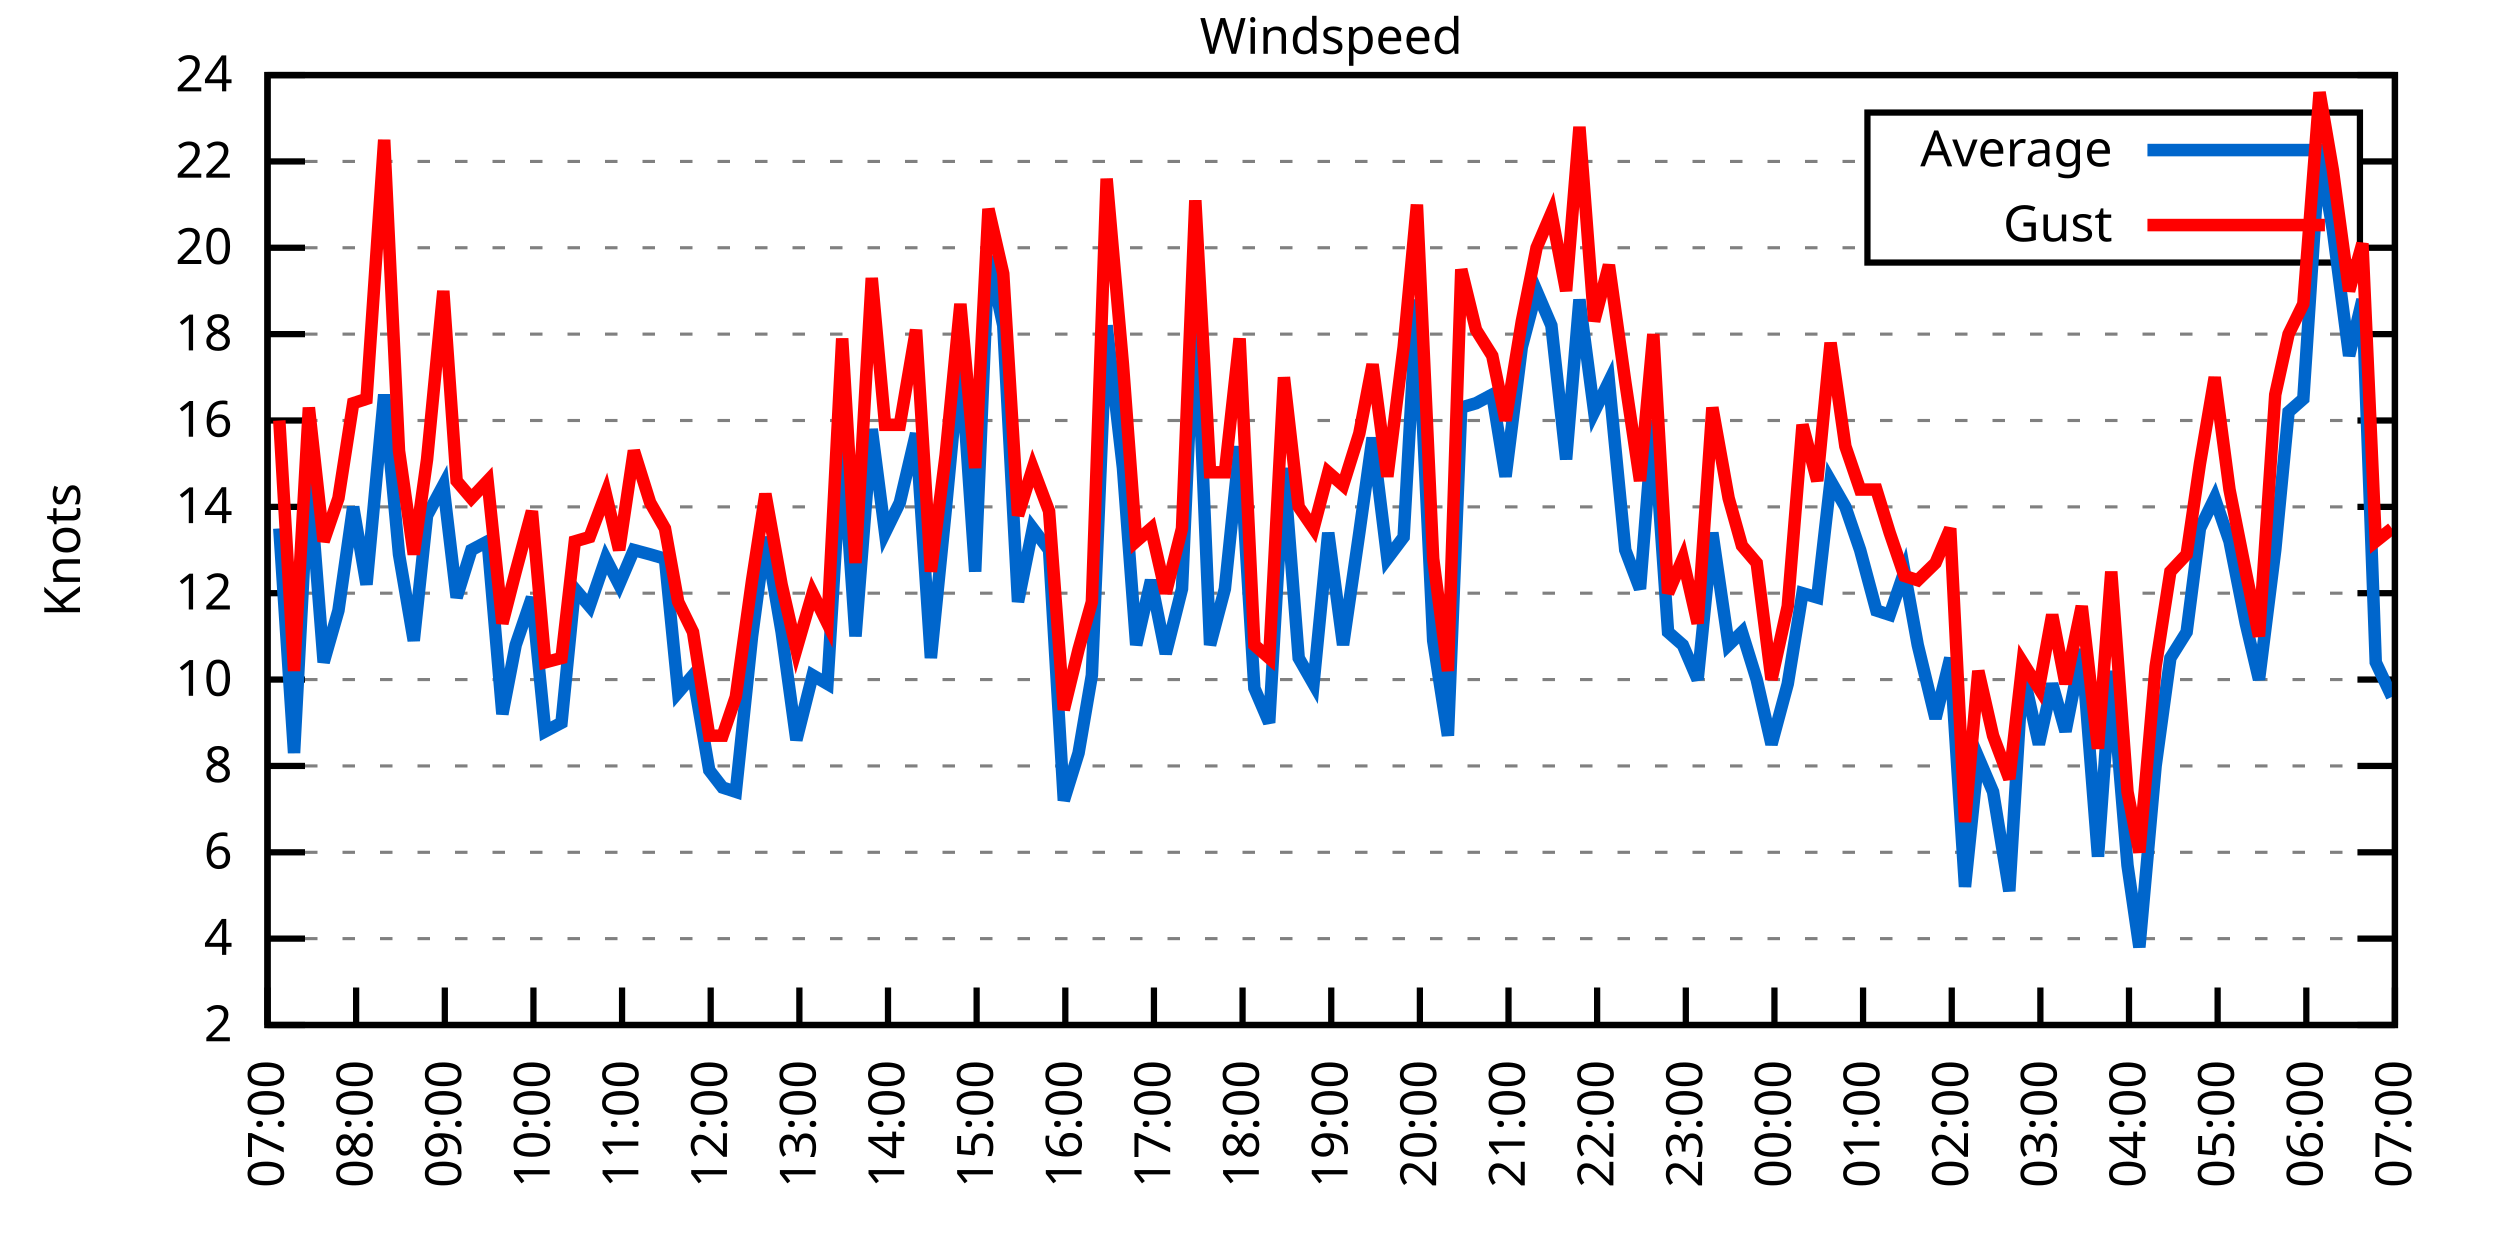
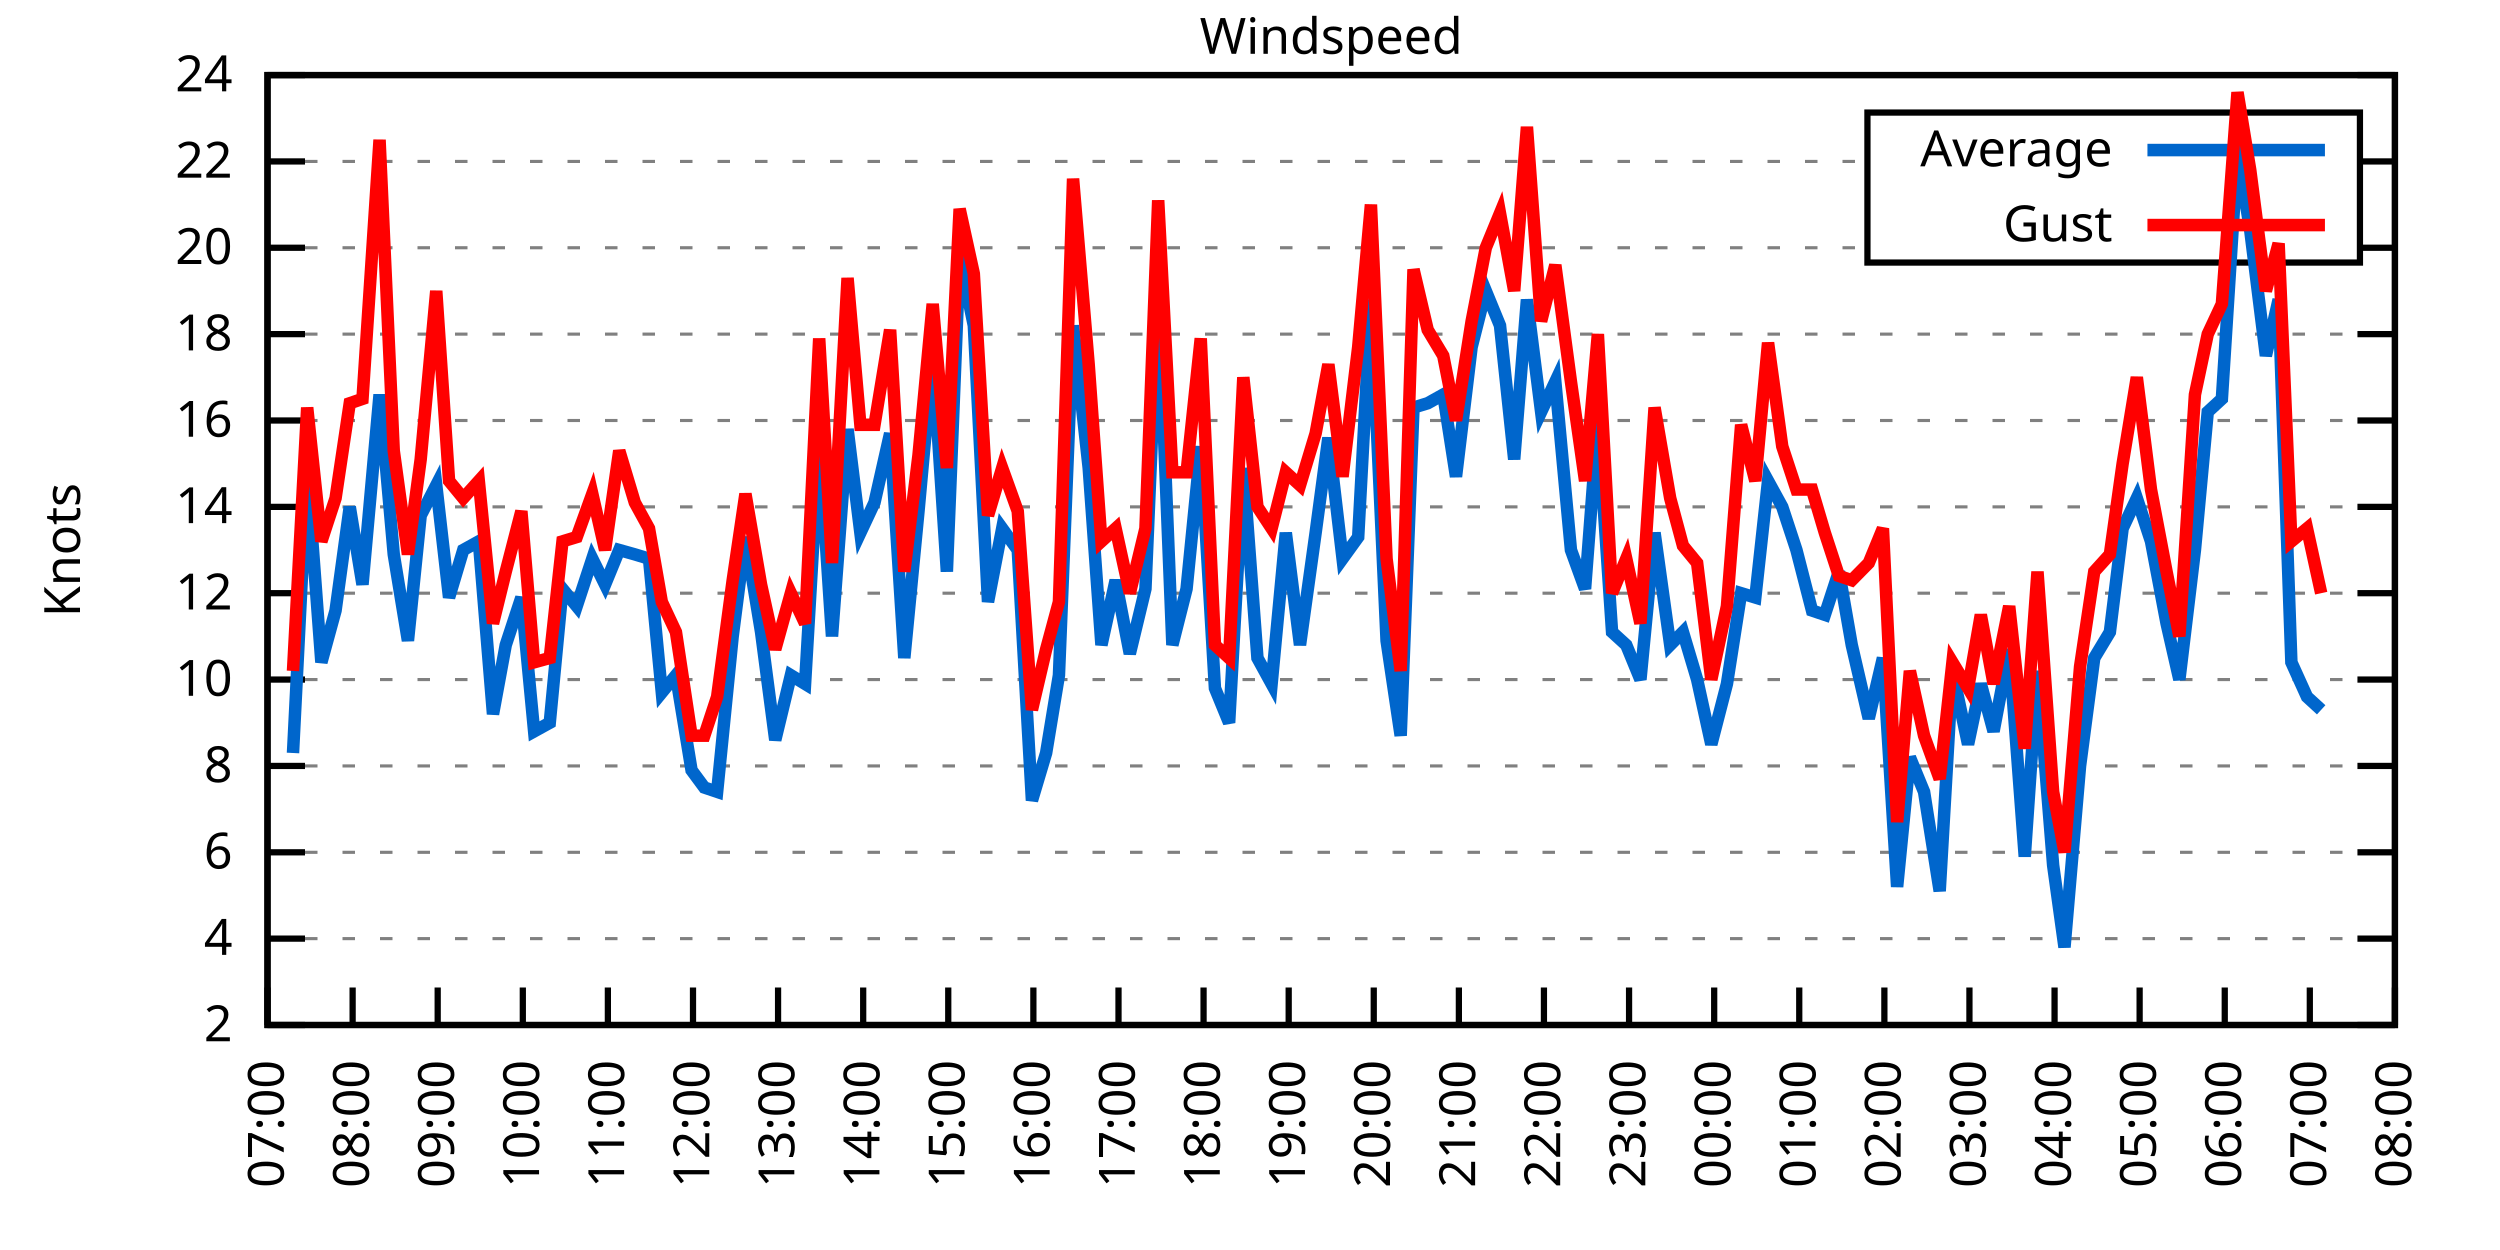
<svg xmlns="http://www.w3.org/2000/svg" xmlns:xlink="http://www.w3.org/1999/xlink" width="400" height="200" viewBox="0 0 400 200">
  <g id="gnuplot_canvas">
    <rect x="0" y="0" width="400" height="200" fill="none" />
    <defs>
      <circle id="gpDot" r="0.5" stroke-width="0.5" stroke="currentColor" />
      <path id="gpPt0" stroke-width="0.333" stroke="currentColor" d="M-1,0 h2 M0,-1 v2" />
      <path id="gpPt1" stroke-width="0.333" stroke="currentColor" d="M-1,-1 L1,1 M1,-1 L-1,1" />
      <path id="gpPt2" stroke-width="0.333" stroke="currentColor" d="M-1,0 L1,0 M0,-1 L0,1 M-1,-1 L1,1 M-1,1 L1,-1" />
      <rect id="gpPt3" stroke-width="0.333" stroke="currentColor" x="-1" y="-1" width="2" height="2" />
      <rect id="gpPt4" stroke-width="0.333" stroke="currentColor" fill="currentColor" x="-1" y="-1" width="2" height="2" />
      <circle id="gpPt5" stroke-width="0.333" stroke="currentColor" cx="0" cy="0" r="1" />
      <use xlink:href="#gpPt5" id="gpPt6" fill="currentColor" stroke="none" />
      <path id="gpPt7" stroke-width="0.333" stroke="currentColor" d="M0,-1.33 L-1.33,0.67 L1.33,0.67 z" />
      <use xlink:href="#gpPt7" id="gpPt8" fill="currentColor" stroke="none" />
      <use xlink:href="#gpPt7" id="gpPt9" stroke="currentColor" transform="rotate(180)" />
      <use xlink:href="#gpPt9" id="gpPt10" fill="currentColor" stroke="none" />
      <use xlink:href="#gpPt3" id="gpPt11" stroke="currentColor" transform="rotate(45)" />
      <use xlink:href="#gpPt11" id="gpPt12" fill="currentColor" stroke="none" />
      <path id="gpPt13" stroke-width="0.333" stroke="currentColor" d="M0,1.330 L1.265,0.411 L0.782,-1.067 L-0.782,-1.076 L-1.265,0.411 z" />
      <use xlink:href="#gpPt13" id="gpPt14" fill="currentColor" stroke="none" />
      <filter id="textbox" filterUnits="objectBoundingBox" x="0" y="0" height="1" width="1">
        <feFlood flood-color="white" flood-opacity="1" result="bgnd" />
        <feComposite in="SourceGraphic" in2="bgnd" operator="atop" />
      </filter>
      <filter id="greybox" filterUnits="objectBoundingBox" x="0" y="0" height="1" width="1">
        <feFlood flood-color="lightgrey" flood-opacity="1" result="grey" />
        <feComposite in="SourceGraphic" in2="grey" operator="atop" />
      </filter>
    </defs>
    <g fill="none" color="white" stroke="currentColor" stroke-width="1.00" stroke-linecap="butt" stroke-linejoin="miter">
</g>
    <g fill="none" color="black" stroke="currentColor" stroke-width="1.00" stroke-linecap="butt" stroke-linejoin="miter">
      <g stroke="none" shape-rendering="crispEdges">
        <polygon fill="rgb(255, 255, 255)" points="42.80,164.00 383.18,164.00 383.18,12.02 42.80,12.02 " />
      </g>
    </g>
    <g fill="none" color="black" stroke="currentColor" stroke-width="1.00" stroke-linecap="butt" stroke-linejoin="miter">
</g>
    <g fill="none" color="black" stroke="black" stroke-width="0.50" stroke-linecap="butt" stroke-linejoin="miter">
</g>
    <g fill="none" color="gray" stroke="currentColor" stroke-width="0.50" stroke-linecap="butt" stroke-linejoin="miter">
      <path stroke="gray" stroke-dasharray="2,4" class="gridline" d="M42.80,164.00 L383.19,164.00  " />
    </g>
    <g fill="none" color="gray" stroke="gray" stroke-width="1.00" stroke-linecap="butt" stroke-linejoin="miter">
</g>
    <g fill="none" color="black" stroke="currentColor" stroke-width="1.00" stroke-linecap="butt" stroke-linejoin="miter">
      <path stroke="black" d="M42.80,164.00 L48.80,164.00 M383.19,164.00 L377.19,164.00  " />
      <g transform="translate(37.20,166.60)" stroke="none" fill="black" font-family="Sans" font-size="8.00" text-anchor="end">
        <text>
          <tspan font-family="Sans"> 2</tspan>
        </text>
      </g>
    </g>
    <g fill="none" color="black" stroke="currentColor" stroke-width="1.00" stroke-linecap="butt" stroke-linejoin="miter">
</g>
    <g fill="none" color="black" stroke="black" stroke-width="0.50" stroke-linecap="butt" stroke-linejoin="miter">
</g>
    <g fill="none" color="gray" stroke="currentColor" stroke-width="0.50" stroke-linecap="butt" stroke-linejoin="miter">
      <path stroke="gray" stroke-dasharray="2,4" class="gridline" d="M42.80,150.18 L383.19,150.18  " />
    </g>
    <g fill="none" color="gray" stroke="gray" stroke-width="1.00" stroke-linecap="butt" stroke-linejoin="miter">
</g>
    <g fill="none" color="black" stroke="currentColor" stroke-width="1.00" stroke-linecap="butt" stroke-linejoin="miter">
      <path stroke="black" d="M42.80,150.18 L48.80,150.18 M383.19,150.18 L377.19,150.18  " />
      <g transform="translate(37.20,152.78)" stroke="none" fill="black" font-family="Sans" font-size="8.00" text-anchor="end">
        <text>
          <tspan font-family="Sans"> 4</tspan>
        </text>
      </g>
    </g>
    <g fill="none" color="black" stroke="currentColor" stroke-width="1.00" stroke-linecap="butt" stroke-linejoin="miter">
</g>
    <g fill="none" color="black" stroke="black" stroke-width="0.50" stroke-linecap="butt" stroke-linejoin="miter">
</g>
    <g fill="none" color="gray" stroke="currentColor" stroke-width="0.50" stroke-linecap="butt" stroke-linejoin="miter">
      <path stroke="gray" stroke-dasharray="2,4" class="gridline" d="M42.80,136.37 L383.19,136.37  " />
    </g>
    <g fill="none" color="gray" stroke="gray" stroke-width="1.00" stroke-linecap="butt" stroke-linejoin="miter">
</g>
    <g fill="none" color="black" stroke="currentColor" stroke-width="1.00" stroke-linecap="butt" stroke-linejoin="miter">
      <path stroke="black" d="M42.80,136.37 L48.80,136.37 M383.19,136.37 L377.19,136.37  " />
      <g transform="translate(37.20,138.97)" stroke="none" fill="black" font-family="Sans" font-size="8.00" text-anchor="end">
        <text>
          <tspan font-family="Sans"> 6</tspan>
        </text>
      </g>
    </g>
    <g fill="none" color="black" stroke="currentColor" stroke-width="1.00" stroke-linecap="butt" stroke-linejoin="miter">
</g>
    <g fill="none" color="black" stroke="black" stroke-width="0.50" stroke-linecap="butt" stroke-linejoin="miter">
</g>
    <g fill="none" color="gray" stroke="currentColor" stroke-width="0.50" stroke-linecap="butt" stroke-linejoin="miter">
      <path stroke="gray" stroke-dasharray="2,4" class="gridline" d="M42.80,122.55 L383.19,122.55  " />
    </g>
    <g fill="none" color="gray" stroke="gray" stroke-width="1.00" stroke-linecap="butt" stroke-linejoin="miter">
</g>
    <g fill="none" color="black" stroke="currentColor" stroke-width="1.00" stroke-linecap="butt" stroke-linejoin="miter">
      <path stroke="black" d="M42.80,122.55 L48.80,122.55 M383.19,122.55 L377.19,122.55  " />
      <g transform="translate(37.20,125.15)" stroke="none" fill="black" font-family="Sans" font-size="8.00" text-anchor="end">
        <text>
          <tspan font-family="Sans"> 8</tspan>
        </text>
      </g>
    </g>
    <g fill="none" color="black" stroke="currentColor" stroke-width="1.00" stroke-linecap="butt" stroke-linejoin="miter">
</g>
    <g fill="none" color="black" stroke="black" stroke-width="0.50" stroke-linecap="butt" stroke-linejoin="miter">
</g>
    <g fill="none" color="gray" stroke="currentColor" stroke-width="0.50" stroke-linecap="butt" stroke-linejoin="miter">
      <path stroke="gray" stroke-dasharray="2,4" class="gridline" d="M42.80,108.73 L383.19,108.73  " />
    </g>
    <g fill="none" color="gray" stroke="gray" stroke-width="1.00" stroke-linecap="butt" stroke-linejoin="miter">
</g>
    <g fill="none" color="black" stroke="currentColor" stroke-width="1.00" stroke-linecap="butt" stroke-linejoin="miter">
      <path stroke="black" d="M42.80,108.73 L48.80,108.73 M383.19,108.73 L377.19,108.73  " />
      <g transform="translate(37.20,111.33)" stroke="none" fill="black" font-family="Sans" font-size="8.00" text-anchor="end">
        <text>
          <tspan font-family="Sans"> 10</tspan>
        </text>
      </g>
    </g>
    <g fill="none" color="black" stroke="currentColor" stroke-width="1.00" stroke-linecap="butt" stroke-linejoin="miter">
</g>
    <g fill="none" color="black" stroke="black" stroke-width="0.50" stroke-linecap="butt" stroke-linejoin="miter">
</g>
    <g fill="none" color="gray" stroke="currentColor" stroke-width="0.50" stroke-linecap="butt" stroke-linejoin="miter">
      <path stroke="gray" stroke-dasharray="2,4" class="gridline" d="M42.80,94.91 L383.19,94.91  " />
    </g>
    <g fill="none" color="gray" stroke="gray" stroke-width="1.00" stroke-linecap="butt" stroke-linejoin="miter">
</g>
    <g fill="none" color="black" stroke="currentColor" stroke-width="1.00" stroke-linecap="butt" stroke-linejoin="miter">
      <path stroke="black" d="M42.80,94.91 L48.80,94.91 M383.19,94.91 L377.19,94.91  " />
      <g transform="translate(37.20,97.51)" stroke="none" fill="black" font-family="Sans" font-size="8.00" text-anchor="end">
        <text>
          <tspan font-family="Sans"> 12</tspan>
        </text>
      </g>
    </g>
    <g fill="none" color="black" stroke="currentColor" stroke-width="1.00" stroke-linecap="butt" stroke-linejoin="miter">
</g>
    <g fill="none" color="black" stroke="black" stroke-width="0.50" stroke-linecap="butt" stroke-linejoin="miter">
</g>
    <g fill="none" color="gray" stroke="currentColor" stroke-width="0.50" stroke-linecap="butt" stroke-linejoin="miter">
      <path stroke="gray" stroke-dasharray="2,4" class="gridline" d="M42.80,81.10 L383.19,81.10  " />
    </g>
    <g fill="none" color="gray" stroke="gray" stroke-width="1.00" stroke-linecap="butt" stroke-linejoin="miter">
</g>
    <g fill="none" color="black" stroke="currentColor" stroke-width="1.00" stroke-linecap="butt" stroke-linejoin="miter">
      <path stroke="black" d="M42.80,81.10 L48.80,81.10 M383.19,81.10 L377.19,81.10  " />
      <g transform="translate(37.20,83.70)" stroke="none" fill="black" font-family="Sans" font-size="8.00" text-anchor="end">
        <text>
          <tspan font-family="Sans"> 14</tspan>
        </text>
      </g>
    </g>
    <g fill="none" color="black" stroke="currentColor" stroke-width="1.00" stroke-linecap="butt" stroke-linejoin="miter">
</g>
    <g fill="none" color="black" stroke="black" stroke-width="0.50" stroke-linecap="butt" stroke-linejoin="miter">
</g>
    <g fill="none" color="gray" stroke="currentColor" stroke-width="0.50" stroke-linecap="butt" stroke-linejoin="miter">
      <path stroke="gray" stroke-dasharray="2,4" class="gridline" d="M42.80,67.28 L383.19,67.28  " />
    </g>
    <g fill="none" color="gray" stroke="gray" stroke-width="1.00" stroke-linecap="butt" stroke-linejoin="miter">
</g>
    <g fill="none" color="black" stroke="currentColor" stroke-width="1.00" stroke-linecap="butt" stroke-linejoin="miter">
      <path stroke="black" d="M42.80,67.28 L48.80,67.28 M383.19,67.28 L377.19,67.28  " />
      <g transform="translate(37.20,69.88)" stroke="none" fill="black" font-family="Sans" font-size="8.00" text-anchor="end">
        <text>
          <tspan font-family="Sans"> 16</tspan>
        </text>
      </g>
    </g>
    <g fill="none" color="black" stroke="currentColor" stroke-width="1.00" stroke-linecap="butt" stroke-linejoin="miter">
</g>
    <g fill="none" color="black" stroke="black" stroke-width="0.50" stroke-linecap="butt" stroke-linejoin="miter">
</g>
    <g fill="none" color="gray" stroke="currentColor" stroke-width="0.50" stroke-linecap="butt" stroke-linejoin="miter">
      <path stroke="gray" stroke-dasharray="2,4" class="gridline" d="M42.80,53.46 L383.19,53.46  " />
    </g>
    <g fill="none" color="gray" stroke="gray" stroke-width="1.00" stroke-linecap="butt" stroke-linejoin="miter">
</g>
    <g fill="none" color="black" stroke="currentColor" stroke-width="1.00" stroke-linecap="butt" stroke-linejoin="miter">
      <path stroke="black" d="M42.80,53.46 L48.80,53.46 M383.19,53.46 L377.19,53.46  " />
      <g transform="translate(37.20,56.06)" stroke="none" fill="black" font-family="Sans" font-size="8.00" text-anchor="end">
        <text>
          <tspan font-family="Sans"> 18</tspan>
        </text>
      </g>
    </g>
    <g fill="none" color="black" stroke="currentColor" stroke-width="1.00" stroke-linecap="butt" stroke-linejoin="miter">
</g>
    <g fill="none" color="black" stroke="black" stroke-width="0.50" stroke-linecap="butt" stroke-linejoin="miter">
</g>
    <g fill="none" color="gray" stroke="currentColor" stroke-width="0.50" stroke-linecap="butt" stroke-linejoin="miter">
      <path stroke="gray" stroke-dasharray="2,4" class="gridline" d="M42.80,39.64 L298.79,39.64 M377.59,39.64 L383.19,39.64  " />
    </g>
    <g fill="none" color="gray" stroke="gray" stroke-width="1.00" stroke-linecap="butt" stroke-linejoin="miter">
</g>
    <g fill="none" color="black" stroke="currentColor" stroke-width="1.00" stroke-linecap="butt" stroke-linejoin="miter">
      <path stroke="black" d="M42.80,39.64 L48.80,39.64 M383.19,39.64 L377.19,39.64  " />
      <g transform="translate(37.20,42.24)" stroke="none" fill="black" font-family="Sans" font-size="8.00" text-anchor="end">
        <text>
          <tspan font-family="Sans"> 20</tspan>
        </text>
      </g>
    </g>
    <g fill="none" color="black" stroke="currentColor" stroke-width="1.00" stroke-linecap="butt" stroke-linejoin="miter">
</g>
    <g fill="none" color="black" stroke="black" stroke-width="0.50" stroke-linecap="butt" stroke-linejoin="miter">
</g>
    <g fill="none" color="gray" stroke="currentColor" stroke-width="0.50" stroke-linecap="butt" stroke-linejoin="miter">
      <path stroke="gray" stroke-dasharray="2,4" class="gridline" d="M42.80,25.83 L298.79,25.83 M377.59,25.83 L383.19,25.83  " />
    </g>
    <g fill="none" color="gray" stroke="gray" stroke-width="1.00" stroke-linecap="butt" stroke-linejoin="miter">
</g>
    <g fill="none" color="black" stroke="currentColor" stroke-width="1.00" stroke-linecap="butt" stroke-linejoin="miter">
      <path stroke="black" d="M42.80,25.83 L48.80,25.83 M383.19,25.83 L377.19,25.83  " />
      <g transform="translate(37.20,28.43)" stroke="none" fill="black" font-family="Sans" font-size="8.00" text-anchor="end">
        <text>
          <tspan font-family="Sans"> 22</tspan>
        </text>
      </g>
    </g>
    <g fill="none" color="black" stroke="currentColor" stroke-width="1.00" stroke-linecap="butt" stroke-linejoin="miter">
</g>
    <g fill="none" color="black" stroke="black" stroke-width="0.50" stroke-linecap="butt" stroke-linejoin="miter">
</g>
    <g fill="none" color="gray" stroke="currentColor" stroke-width="0.50" stroke-linecap="butt" stroke-linejoin="miter">
      <path stroke="gray" stroke-dasharray="2,4" class="gridline" d="M42.80,12.01 L383.19,12.01  " />
    </g>
    <g fill="none" color="gray" stroke="gray" stroke-width="1.00" stroke-linecap="butt" stroke-linejoin="miter">
</g>
    <g fill="none" color="black" stroke="currentColor" stroke-width="1.00" stroke-linecap="butt" stroke-linejoin="miter">
      <path stroke="black" d="M42.80,12.01 L48.80,12.01 M383.19,12.01 L377.19,12.01  " />
      <g transform="translate(37.20,14.61)" stroke="none" fill="black" font-family="Sans" font-size="8.00" text-anchor="end">
        <text>
          <tspan font-family="Sans"> 24</tspan>
        </text>
      </g>
    </g>
    <g fill="none" color="black" stroke="currentColor" stroke-width="1.00" stroke-linecap="butt" stroke-linejoin="miter">
      <path stroke="black" d="M42.80,164.00 L42.80,158.00  " />
      <g transform="translate(45.40,169.60) rotate(270.00)" stroke="none" fill="black" font-family="Sans" font-size="8.00" text-anchor="end">
        <text>
          <tspan font-family="Sans">07:00</tspan>
        </text>
      </g>
    </g>
    <g fill="none" color="black" stroke="currentColor" stroke-width="1.00" stroke-linecap="butt" stroke-linejoin="miter">
-       <path stroke="black" d="M56.98,164.00 L56.98,158.00  " />
-       <g transform="translate(59.58,169.60) rotate(270.00)" stroke="none" fill="black" font-family="Sans" font-size="8.00" text-anchor="end">
+       <path stroke="black" d="M56.42,164.00 L56.42,158.00  " />
+       <g transform="translate(59.02,169.60) rotate(270.00)" stroke="none" fill="black" font-family="Sans" font-size="8.00" text-anchor="end">
        <text>
          <tspan font-family="Sans">08:00</tspan>
        </text>
      </g>
    </g>
    <g fill="none" color="black" stroke="currentColor" stroke-width="1.00" stroke-linecap="butt" stroke-linejoin="miter">
-       <path stroke="black" d="M71.17,164.00 L71.17,158.00  " />
-       <g transform="translate(73.77,169.60) rotate(270.00)" stroke="none" fill="black" font-family="Sans" font-size="8.00" text-anchor="end">
+       <path stroke="black" d="M70.03,164.00 L70.03,158.00  " />
+       <g transform="translate(72.63,169.60) rotate(270.00)" stroke="none" fill="black" font-family="Sans" font-size="8.00" text-anchor="end">
        <text>
          <tspan font-family="Sans">09:00</tspan>
        </text>
      </g>
    </g>
    <g fill="none" color="black" stroke="currentColor" stroke-width="1.00" stroke-linecap="butt" stroke-linejoin="miter">
-       <path stroke="black" d="M85.35,164.00 L85.35,158.00  " />
-       <g transform="translate(87.95,169.60) rotate(270.00)" stroke="none" fill="black" font-family="Sans" font-size="8.00" text-anchor="end">
+       <path stroke="black" d="M83.65,164.00 L83.65,158.00  " />
+       <g transform="translate(86.25,169.60) rotate(270.00)" stroke="none" fill="black" font-family="Sans" font-size="8.00" text-anchor="end">
        <text>
          <tspan font-family="Sans">10:00</tspan>
        </text>
      </g>
    </g>
    <g fill="none" color="black" stroke="currentColor" stroke-width="1.00" stroke-linecap="butt" stroke-linejoin="miter">
-       <path stroke="black" d="M99.53,164.00 L99.53,158.00  " />
-       <g transform="translate(102.13,169.60) rotate(270.00)" stroke="none" fill="black" font-family="Sans" font-size="8.00" text-anchor="end">
+       <path stroke="black" d="M97.26,164.00 L97.26,158.00  " />
+       <g transform="translate(99.86,169.60) rotate(270.00)" stroke="none" fill="black" font-family="Sans" font-size="8.00" text-anchor="end">
        <text>
          <tspan font-family="Sans">11:00</tspan>
        </text>
      </g>
    </g>
    <g fill="none" color="black" stroke="currentColor" stroke-width="1.00" stroke-linecap="butt" stroke-linejoin="miter">
-       <path stroke="black" d="M113.71,164.00 L113.71,158.00  " />
-       <g transform="translate(116.31,169.60) rotate(270.00)" stroke="none" fill="black" font-family="Sans" font-size="8.00" text-anchor="end">
+       <path stroke="black" d="M110.88,164.00 L110.88,158.00  " />
+       <g transform="translate(113.48,169.60) rotate(270.00)" stroke="none" fill="black" font-family="Sans" font-size="8.00" text-anchor="end">
        <text>
          <tspan font-family="Sans">12:00</tspan>
        </text>
      </g>
    </g>
    <g fill="none" color="black" stroke="currentColor" stroke-width="1.00" stroke-linecap="butt" stroke-linejoin="miter">
-       <path stroke="black" d="M127.90,164.00 L127.90,158.00  " />
-       <g transform="translate(130.50,169.60) rotate(270.00)" stroke="none" fill="black" font-family="Sans" font-size="8.00" text-anchor="end">
+       <path stroke="black" d="M124.49,164.00 L124.49,158.00  " />
+       <g transform="translate(127.09,169.60) rotate(270.00)" stroke="none" fill="black" font-family="Sans" font-size="8.00" text-anchor="end">
        <text>
          <tspan font-family="Sans">13:00</tspan>
        </text>
      </g>
    </g>
    <g fill="none" color="black" stroke="currentColor" stroke-width="1.00" stroke-linecap="butt" stroke-linejoin="miter">
-       <path stroke="black" d="M142.08,164.00 L142.08,158.00  " />
-       <g transform="translate(144.68,169.60) rotate(270.00)" stroke="none" fill="black" font-family="Sans" font-size="8.00" text-anchor="end">
+       <path stroke="black" d="M138.11,164.00 L138.11,158.00  " />
+       <g transform="translate(140.71,169.60) rotate(270.00)" stroke="none" fill="black" font-family="Sans" font-size="8.00" text-anchor="end">
        <text>
          <tspan font-family="Sans">14:00</tspan>
        </text>
      </g>
    </g>
    <g fill="none" color="black" stroke="currentColor" stroke-width="1.00" stroke-linecap="butt" stroke-linejoin="miter">
-       <path stroke="black" d="M156.26,164.00 L156.26,158.00  " />
-       <g transform="translate(158.86,169.60) rotate(270.00)" stroke="none" fill="black" font-family="Sans" font-size="8.00" text-anchor="end">
+       <path stroke="black" d="M151.72,164.00 L151.72,158.00  " />
+       <g transform="translate(154.32,169.60) rotate(270.00)" stroke="none" fill="black" font-family="Sans" font-size="8.00" text-anchor="end">
        <text>
          <tspan font-family="Sans">15:00</tspan>
        </text>
      </g>
    </g>
    <g fill="none" color="black" stroke="currentColor" stroke-width="1.00" stroke-linecap="butt" stroke-linejoin="miter">
-       <path stroke="black" d="M170.45,164.00 L170.45,158.00  " />
-       <g transform="translate(173.05,169.60) rotate(270.00)" stroke="none" fill="black" font-family="Sans" font-size="8.00" text-anchor="end">
+       <path stroke="black" d="M165.34,164.00 L165.34,158.00  " />
+       <g transform="translate(167.94,169.60) rotate(270.00)" stroke="none" fill="black" font-family="Sans" font-size="8.00" text-anchor="end">
        <text>
          <tspan font-family="Sans">16:00</tspan>
        </text>
      </g>
    </g>
    <g fill="none" color="black" stroke="currentColor" stroke-width="1.00" stroke-linecap="butt" stroke-linejoin="miter">
-       <path stroke="black" d="M184.63,164.00 L184.63,158.00  " />
-       <g transform="translate(187.23,169.60) rotate(270.00)" stroke="none" fill="black" font-family="Sans" font-size="8.00" text-anchor="end">
+       <path stroke="black" d="M178.96,164.00 L178.96,158.00  " />
+       <g transform="translate(181.56,169.60) rotate(270.00)" stroke="none" fill="black" font-family="Sans" font-size="8.00" text-anchor="end">
        <text>
          <tspan font-family="Sans">17:00</tspan>
        </text>
      </g>
    </g>
    <g fill="none" color="black" stroke="currentColor" stroke-width="1.00" stroke-linecap="butt" stroke-linejoin="miter">
-       <path stroke="black" d="M198.81,164.00 L198.81,158.00  " />
-       <g transform="translate(201.41,169.60) rotate(270.00)" stroke="none" fill="black" font-family="Sans" font-size="8.00" text-anchor="end">
+       <path stroke="black" d="M192.57,164.00 L192.57,158.00  " />
+       <g transform="translate(195.17,169.60) rotate(270.00)" stroke="none" fill="black" font-family="Sans" font-size="8.00" text-anchor="end">
        <text>
          <tspan font-family="Sans">18:00</tspan>
        </text>
      </g>
    </g>
    <g fill="none" color="black" stroke="currentColor" stroke-width="1.00" stroke-linecap="butt" stroke-linejoin="miter">
-       <path stroke="black" d="M213.00,164.00 L213.00,158.00  " />
-       <g transform="translate(215.60,169.60) rotate(270.00)" stroke="none" fill="black" font-family="Sans" font-size="8.00" text-anchor="end">
+       <path stroke="black" d="M206.19,164.00 L206.19,158.00  " />
+       <g transform="translate(208.79,169.60) rotate(270.00)" stroke="none" fill="black" font-family="Sans" font-size="8.00" text-anchor="end">
        <text>
          <tspan font-family="Sans">19:00</tspan>
        </text>
      </g>
    </g>
    <g fill="none" color="black" stroke="currentColor" stroke-width="1.00" stroke-linecap="butt" stroke-linejoin="miter">
-       <path stroke="black" d="M227.18,164.00 L227.18,158.00  " />
-       <g transform="translate(229.78,169.60) rotate(270.00)" stroke="none" fill="black" font-family="Sans" font-size="8.00" text-anchor="end">
+       <path stroke="black" d="M219.80,164.00 L219.80,158.00  " />
+       <g transform="translate(222.40,169.60) rotate(270.00)" stroke="none" fill="black" font-family="Sans" font-size="8.00" text-anchor="end">
        <text>
          <tspan font-family="Sans">20:00</tspan>
        </text>
      </g>
    </g>
    <g fill="none" color="black" stroke="currentColor" stroke-width="1.00" stroke-linecap="butt" stroke-linejoin="miter">
-       <path stroke="black" d="M241.36,164.00 L241.36,158.00  " />
-       <g transform="translate(243.96,169.60) rotate(270.00)" stroke="none" fill="black" font-family="Sans" font-size="8.00" text-anchor="end">
+       <path stroke="black" d="M233.42,164.00 L233.42,158.00  " />
+       <g transform="translate(236.02,169.60) rotate(270.00)" stroke="none" fill="black" font-family="Sans" font-size="8.00" text-anchor="end">
        <text>
          <tspan font-family="Sans">21:00</tspan>
        </text>
      </g>
    </g>
    <g fill="none" color="black" stroke="currentColor" stroke-width="1.00" stroke-linecap="butt" stroke-linejoin="miter">
-       <path stroke="black" d="M255.54,164.00 L255.54,158.00  " />
-       <g transform="translate(258.14,169.60) rotate(270.00)" stroke="none" fill="black" font-family="Sans" font-size="8.00" text-anchor="end">
+       <path stroke="black" d="M247.03,164.00 L247.03,158.00  " />
+       <g transform="translate(249.63,169.60) rotate(270.00)" stroke="none" fill="black" font-family="Sans" font-size="8.00" text-anchor="end">
        <text>
          <tspan font-family="Sans">22:00</tspan>
        </text>
      </g>
    </g>
    <g fill="none" color="black" stroke="currentColor" stroke-width="1.00" stroke-linecap="butt" stroke-linejoin="miter">
-       <path stroke="black" d="M269.73,164.00 L269.73,158.00  " />
-       <g transform="translate(272.33,169.60) rotate(270.00)" stroke="none" fill="black" font-family="Sans" font-size="8.00" text-anchor="end">
+       <path stroke="black" d="M260.65,164.00 L260.65,158.00  " />
+       <g transform="translate(263.25,169.60) rotate(270.00)" stroke="none" fill="black" font-family="Sans" font-size="8.00" text-anchor="end">
        <text>
          <tspan font-family="Sans">23:00</tspan>
        </text>
      </g>
    </g>
    <g fill="none" color="black" stroke="currentColor" stroke-width="1.00" stroke-linecap="butt" stroke-linejoin="miter">
-       <path stroke="black" d="M283.91,164.00 L283.91,158.00  " />
-       <g transform="translate(286.51,169.60) rotate(270.00)" stroke="none" fill="black" font-family="Sans" font-size="8.00" text-anchor="end">
+       <path stroke="black" d="M274.27,164.00 L274.27,158.00  " />
+       <g transform="translate(276.87,169.60) rotate(270.00)" stroke="none" fill="black" font-family="Sans" font-size="8.00" text-anchor="end">
        <text>
          <tspan font-family="Sans">00:00</tspan>
        </text>
      </g>
    </g>
    <g fill="none" color="black" stroke="currentColor" stroke-width="1.00" stroke-linecap="butt" stroke-linejoin="miter">
-       <path stroke="black" d="M298.09,164.00 L298.09,158.00  " />
-       <g transform="translate(300.69,169.60) rotate(270.00)" stroke="none" fill="black" font-family="Sans" font-size="8.00" text-anchor="end">
+       <path stroke="black" d="M287.88,164.00 L287.88,158.00  " />
+       <g transform="translate(290.48,169.60) rotate(270.00)" stroke="none" fill="black" font-family="Sans" font-size="8.00" text-anchor="end">
        <text>
          <tspan font-family="Sans">01:00</tspan>
        </text>
      </g>
    </g>
    <g fill="none" color="black" stroke="currentColor" stroke-width="1.00" stroke-linecap="butt" stroke-linejoin="miter">
-       <path stroke="black" d="M312.28,164.00 L312.28,158.00  " />
-       <g transform="translate(314.88,169.60) rotate(270.00)" stroke="none" fill="black" font-family="Sans" font-size="8.00" text-anchor="end">
+       <path stroke="black" d="M301.50,164.00 L301.50,158.00  " />
+       <g transform="translate(304.10,169.60) rotate(270.00)" stroke="none" fill="black" font-family="Sans" font-size="8.00" text-anchor="end">
        <text>
          <tspan font-family="Sans">02:00</tspan>
        </text>
      </g>
    </g>
    <g fill="none" color="black" stroke="currentColor" stroke-width="1.00" stroke-linecap="butt" stroke-linejoin="miter">
-       <path stroke="black" d="M326.46,164.00 L326.46,158.00  " />
-       <g transform="translate(329.06,169.60) rotate(270.00)" stroke="none" fill="black" font-family="Sans" font-size="8.00" text-anchor="end">
+       <path stroke="black" d="M315.11,164.00 L315.11,158.00  " />
+       <g transform="translate(317.71,169.60) rotate(270.00)" stroke="none" fill="black" font-family="Sans" font-size="8.00" text-anchor="end">
        <text>
          <tspan font-family="Sans">03:00</tspan>
        </text>
      </g>
    </g>
    <g fill="none" color="black" stroke="currentColor" stroke-width="1.00" stroke-linecap="butt" stroke-linejoin="miter">
-       <path stroke="black" d="M340.64,164.00 L340.64,158.00  " />
-       <g transform="translate(343.24,169.60) rotate(270.00)" stroke="none" fill="black" font-family="Sans" font-size="8.00" text-anchor="end">
+       <path stroke="black" d="M328.73,164.00 L328.73,158.00  " />
+       <g transform="translate(331.33,169.60) rotate(270.00)" stroke="none" fill="black" font-family="Sans" font-size="8.00" text-anchor="end">
        <text>
          <tspan font-family="Sans">04:00</tspan>
        </text>
      </g>
    </g>
    <g fill="none" color="black" stroke="currentColor" stroke-width="1.00" stroke-linecap="butt" stroke-linejoin="miter">
-       <path stroke="black" d="M354.82,164.00 L354.82,158.00  " />
-       <g transform="translate(357.42,169.60) rotate(270.00)" stroke="none" fill="black" font-family="Sans" font-size="8.00" text-anchor="end">
+       <path stroke="black" d="M342.34,164.00 L342.34,158.00  " />
+       <g transform="translate(344.94,169.60) rotate(270.00)" stroke="none" fill="black" font-family="Sans" font-size="8.00" text-anchor="end">
        <text>
          <tspan font-family="Sans">05:00</tspan>
        </text>
      </g>
    </g>
    <g fill="none" color="black" stroke="currentColor" stroke-width="1.00" stroke-linecap="butt" stroke-linejoin="miter">
-       <path stroke="black" d="M369.01,164.00 L369.01,158.00  " />
-       <g transform="translate(371.61,169.60) rotate(270.00)" stroke="none" fill="black" font-family="Sans" font-size="8.00" text-anchor="end">
+       <path stroke="black" d="M355.96,164.00 L355.96,158.00  " />
+       <g transform="translate(358.56,169.60) rotate(270.00)" stroke="none" fill="black" font-family="Sans" font-size="8.00" text-anchor="end">
        <text>
          <tspan font-family="Sans">06:00</tspan>
+         </text>
+       </g>
+     </g>
+     <g fill="none" color="black" stroke="currentColor" stroke-width="1.00" stroke-linecap="butt" stroke-linejoin="miter">
+       <path stroke="black" d="M369.57,164.00 L369.57,158.00  " />
+       <g transform="translate(372.17,169.60) rotate(270.00)" stroke="none" fill="black" font-family="Sans" font-size="8.00" text-anchor="end">
+         <text>
+           <tspan font-family="Sans">07:00</tspan>
        </text>
      </g>
    </g>
    <g fill="none" color="black" stroke="currentColor" stroke-width="1.00" stroke-linecap="butt" stroke-linejoin="miter">
      <path stroke="black" d="M383.19,164.00 L383.19,158.00  " />
      <g transform="translate(385.79,169.60) rotate(270.00)" stroke="none" fill="black" font-family="Sans" font-size="8.00" text-anchor="end">
        <text>
-           <tspan font-family="Sans">07:00</tspan>
+           <tspan font-family="Sans">08:00</tspan>
        </text>
      </g>
    </g>
    <g fill="none" color="black" stroke="currentColor" stroke-width="1.00" stroke-linecap="butt" stroke-linejoin="miter">
</g>
    <g fill="none" color="black" stroke="currentColor" stroke-width="1.00" stroke-linecap="butt" stroke-linejoin="miter">
      <path stroke="black" d="M42.80,12.01 L42.80,164.00 L383.19,164.00 L383.19,12.01 L42.80,12.01 Z  " />
    </g>
    <g fill="none" color="black" stroke="currentColor" stroke-width="1.00" stroke-linecap="butt" stroke-linejoin="miter">
</g>
    <g fill="none" color="black" stroke="currentColor" stroke-width="1.00" stroke-linecap="butt" stroke-linejoin="miter">
      <path stroke="black" d="M298.79,42.01 L298.79,18.01 L377.59,18.01 L377.59,42.01 L298.79,42.01 Z  " />
    </g>
    <g id="Windspeed_plot_1">
      <g fill="none" color="white" stroke="black" stroke-width="2.00" stroke-linecap="butt" stroke-linejoin="miter">
</g>
      <g fill="none" color="black" stroke="currentColor" stroke-width="2.00" stroke-linecap="butt" stroke-linejoin="miter">
        <g transform="translate(337.99,26.61)" stroke="none" fill="black" font-family="Sans" font-size="8.00" text-anchor="end">
          <text>
            <tspan font-family="Sans">Average</tspan>
          </text>
        </g>
      </g>
      <g fill="none" color="black" stroke="currentColor" stroke-width="2.00" stroke-linecap="butt" stroke-linejoin="miter">
-         <path stroke="rgb(  0, 102, 204)" d="M343.59,24.01 L371.99,24.01 M44.69,84.55 L47.05,120.48 L49.42,75.57 L51.78,105.97 L54.15,97.68 L56.51,81.10   L58.64,93.53 L61.47,63.13 L63.84,88.70 L66.20,102.51 L68.33,82.48 L70.93,77.64 L73.06,95.60 L75.42,88.00   L78.02,86.62 L80.38,114.26 L82.51,103.20 L85.11,95.60 L87.24,117.02 L89.84,115.64 L91.97,94.22 L94.33,96.99   L96.93,89.39 L99.06,93.53 L101.42,88.00 L104.02,88.70 L106.39,89.39 L108.51,110.80 L110.88,108.04 L113.48,123.24   L115.61,126.00 L117.73,126.69 L120.33,101.82 L122.46,85.93 L125.06,101.13 L127.42,118.40 L130.02,108.04 L132.39,109.42   L134.75,70.73 L136.88,101.82 L139.48,68.66 L141.61,85.24 L143.97,80.41 L146.57,69.35 L148.94,105.28 L151.30,81.79   L153.66,56.92 L156.03,91.46 L158.15,41.03 L160.52,52.08 L162.88,96.30 L165.25,84.55 L167.85,88.00 L170.21,128.08   L172.57,120.48 L174.70,108.04 L177.06,52.08 L179.67,74.88 L181.79,103.20 L184.16,92.84 L186.52,104.59 L189.12,94.22   L191.25,46.55 L193.61,103.20 L195.98,94.22 L198.34,71.42 L200.70,110.11 L203.07,115.64 L205.43,74.88 L207.79,105.28   L210.16,109.42 L212.52,85.24 L214.89,103.20 L217.49,85.24 L219.61,70.04 L221.98,89.39 L224.58,85.93 L226.71,47.93   L229.31,102.51 L231.67,117.71 L233.80,65.21 L236.16,64.52 L238.76,63.13 L240.89,76.26 L243.49,55.53 L245.85,46.55   L248.22,52.08 L250.58,73.50 L252.71,47.93 L255.07,65.90 L257.43,61.06 L260.04,88.00 L262.40,94.22 L264.53,67.28   L266.89,101.13 L269.25,103.20 L271.62,108.73 L273.98,85.24 L276.58,103.20 L278.71,101.13 L281.07,108.73 L283.44,119.09   L286.04,109.42 L288.40,94.91 L290.76,95.60 L292.89,76.95 L295.26,81.10 L297.62,88.00 L300.22,97.68 L302.35,98.37   L304.71,91.46 L306.84,103.20 L309.68,114.95 L312.04,105.28 L314.40,141.89 L316.53,121.17 L318.89,126.69 L321.49,142.58   L323.62,107.35 L326.22,119.09 L328.35,109.42 L330.48,117.02 L333.08,103.89 L335.68,137.06 L337.80,107.35 L340.40,138.44   L342.30,151.56 L344.90,122.55 L347.26,105.28 L349.86,101.13 L351.99,84.55 L354.35,79.71 L356.72,86.62 L359.32,99.75   L361.44,108.73 L364.04,88.00 L366.17,65.90 L368.53,63.82 L371.13,24.45 L373.26,36.88 L375.86,56.92 L377.99,47.93   L380.12,105.97 L382.72,111.49  " />
+         <path stroke="rgb(  0, 102, 204)" d="M343.59,24.01 L371.99,24.01 M46.88,120.48 L49.15,75.57 L51.42,105.97 L53.69,97.68 L55.96,81.10 L58.00,93.53   L60.73,63.13 L63.00,88.70 L65.27,102.51 L67.31,82.48 L69.80,77.64 L71.85,95.60 L74.12,88.00 L76.61,86.62   L78.88,114.26 L80.92,103.20 L83.42,95.60 L85.46,117.02 L87.96,115.64 L90.00,94.22 L92.27,96.99 L94.77,89.39   L96.81,93.53 L99.08,88.00 L101.57,88.70 L103.84,89.39 L105.89,110.80 L108.15,108.04 L110.65,123.24 L112.69,126.00   L114.74,126.69 L117.23,101.82 L119.27,85.93 L121.77,101.13 L124.04,118.40 L126.54,108.04 L128.81,109.42 L131.07,70.73   L133.12,101.82 L135.61,68.66 L137.66,85.24 L139.92,80.41 L142.42,69.35 L144.69,105.28 L146.96,81.79 L149.23,56.92   L151.50,91.46 L153.54,41.03 L155.81,52.08 L158.08,96.30 L160.35,84.55 L162.84,88.00 L165.11,128.08 L167.38,120.48   L169.43,108.04 L171.69,52.08 L174.19,74.88 L176.23,103.20 L178.50,92.84 L180.77,104.59 L183.27,94.22 L185.31,46.55   L187.58,103.20 L189.85,94.22 L192.12,71.42 L194.39,110.11 L196.66,115.64 L198.93,74.88 L201.19,105.28 L203.46,109.42   L205.73,85.24 L208.00,103.20 L210.50,85.24 L212.54,70.04 L214.81,89.39 L217.31,85.93 L219.35,47.93 L221.85,102.51   L224.11,117.71 L226.16,65.21 L228.43,64.52 L230.92,63.13 L232.96,76.26 L235.46,55.53 L237.73,46.55 L240.00,52.08   L242.27,73.50 L244.31,47.93 L246.58,65.90 L248.85,61.06 L251.35,88.00 L253.61,94.22 L255.66,67.28 L257.93,101.13   L260.20,103.20 L262.47,108.73 L264.73,85.24 L267.23,103.20 L269.27,101.13 L271.54,108.73 L273.81,119.09 L276.31,109.42   L278.58,94.91 L280.85,95.60 L282.89,76.95 L285.16,81.10 L287.43,88.00 L289.92,97.68 L291.97,98.37 L294.23,91.46   L296.28,103.20 L299.00,114.95 L301.27,105.28 L303.54,141.89 L305.58,121.17 L307.85,126.69 L310.35,142.58 L312.39,107.35   L314.89,119.09 L316.93,109.42 L318.97,117.02 L321.47,103.89 L323.96,137.06 L326.00,107.35 L328.50,138.44 L330.32,151.56   L332.81,122.55 L335.08,105.28 L337.58,101.13 L339.62,84.55 L341.89,79.71 L344.16,86.62 L346.65,99.75 L348.70,108.73   L351.19,88.00 L353.24,65.90 L355.50,63.82 L358.00,24.45 L360.04,36.88 L362.54,56.92 L364.58,47.93 L366.62,105.97   L369.12,111.49 L371.39,113.57  " />
      </g>
    </g>
    <g id="Windspeed_plot_2">
      <g fill="none" color="black" stroke="currentColor" stroke-width="2.00" stroke-linecap="butt" stroke-linejoin="miter">
        <g transform="translate(337.99,38.61)" stroke="none" fill="black" font-family="Sans" font-size="8.00" text-anchor="end">
          <text>
            <tspan font-family="Sans">Gust</tspan>
          </text>
        </g>
      </g>
      <g fill="none" color="black" stroke="currentColor" stroke-width="2.00" stroke-linecap="butt" stroke-linejoin="miter">
-         <path stroke="rgb(255,   0,   0)" d="M343.59,36.01 L371.99,36.01 M44.69,67.28 L47.05,107.35 L49.42,65.21 L51.78,86.62 L54.15,79.71 L56.51,64.52   L58.64,63.82 L61.47,22.37 L63.84,72.12 L66.20,88.70 L68.33,73.50 L70.93,46.55 L73.06,76.95 L75.42,79.71   L78.02,76.95 L80.38,99.75 L82.51,91.46 L85.11,81.79 L87.24,105.97 L89.84,105.28 L91.97,86.62 L94.33,85.93   L96.93,79.02 L99.06,88.00 L101.42,72.12 L104.02,80.41 L106.39,84.55 L108.51,96.30 L110.88,101.13 L113.48,117.71   L115.61,117.71 L117.73,111.49 L120.33,92.84 L122.46,79.02 L125.06,93.53 L127.42,103.89 L130.02,94.91 L132.39,99.75   L134.75,54.15 L136.88,90.08 L139.48,44.48 L141.61,67.97 L143.97,67.97 L146.57,52.77 L148.94,91.46 L151.30,72.81   L153.66,48.63 L156.03,74.88 L158.15,33.43 L160.52,43.79 L162.88,82.48 L165.25,74.88 L167.85,81.79 L170.21,113.57   L172.57,103.89 L174.70,96.30 L177.06,28.59 L179.67,58.30 L181.79,86.62 L184.16,84.55 L186.52,94.91 L189.12,84.55   L191.25,32.05 L193.61,75.57 L195.98,75.57 L198.34,54.15 L200.70,103.20 L203.07,105.28 L205.43,60.37 L207.79,81.10   L210.16,84.55 L212.52,75.57 L214.89,77.64 L217.49,69.35 L219.61,58.30 L221.98,76.26 L224.58,55.53 L226.71,32.74   L229.31,89.39 L231.67,107.35 L233.80,43.10 L236.16,52.77 L238.76,56.92 L240.89,67.28 L243.49,51.39 L245.85,39.64   L248.22,34.12 L250.58,46.55 L252.71,20.30 L255.07,51.39 L257.43,42.41 L260.04,61.06 L262.40,76.95 L264.53,53.46   L266.89,94.91 L269.25,89.39 L271.62,99.75 L273.98,65.21 L276.58,79.71 L278.71,87.31 L281.07,90.08 L283.44,108.73   L286.04,96.99 L288.40,67.97 L290.76,76.95 L292.89,54.84 L295.26,71.42 L297.62,78.33 L300.22,78.33 L302.35,85.24   L304.71,92.15 L306.84,92.84 L309.68,90.08 L312.04,84.55 L314.40,131.53 L316.53,107.35 L318.89,117.71 L321.49,124.62   L323.62,105.97 L326.22,110.11 L328.35,98.37 L330.48,109.42 L333.08,96.99 L335.68,119.78 L337.80,91.46 L340.40,126.69   L342.30,136.37 L344.90,106.66 L347.26,91.46 L349.86,88.70 L351.99,74.19 L354.35,60.37 L356.72,78.33 L359.32,91.46   L361.44,101.82 L364.04,63.13 L366.17,53.46 L368.53,48.63 L371.13,14.77 L373.26,27.21 L375.86,46.55 L377.99,38.95   L380.12,86.62 L382.72,84.55  " />
+         <path stroke="rgb(255,   0,   0)" d="M343.59,36.01 L371.99,36.01 M46.88,107.35 L49.15,65.21 L51.42,86.62 L53.69,79.71 L55.96,64.52 L58.00,63.82   L60.73,22.37 L63.00,72.12 L65.27,88.70 L67.31,73.50 L69.80,46.55 L71.85,76.95 L74.12,79.71 L76.61,76.95   L78.88,99.75 L80.92,91.46 L83.42,81.79 L85.46,105.97 L87.96,105.28 L90.00,86.62 L92.27,85.93 L94.77,79.02   L96.81,88.00 L99.08,72.12 L101.57,80.41 L103.84,84.55 L105.89,96.30 L108.15,101.13 L110.65,117.71 L112.69,117.71   L114.74,111.49 L117.23,92.84 L119.27,79.02 L121.77,93.53 L124.04,103.89 L126.54,94.91 L128.81,99.75 L131.07,54.15   L133.12,90.08 L135.61,44.48 L137.66,67.97 L139.92,67.97 L142.42,52.77 L144.69,91.46 L146.96,72.81 L149.23,48.63   L151.50,74.88 L153.54,33.43 L155.81,43.79 L158.08,82.48 L160.35,74.88 L162.84,81.79 L165.11,113.57 L167.38,103.89   L169.43,96.30 L171.69,28.59 L174.19,58.30 L176.23,86.62 L178.50,84.55 L180.77,94.91 L183.27,84.55 L185.31,32.05   L187.58,75.57 L189.85,75.57 L192.12,54.15 L194.39,103.20 L196.66,105.28 L198.93,60.37 L201.19,81.10 L203.46,84.55   L205.73,75.57 L208.00,77.64 L210.50,69.35 L212.54,58.30 L214.81,76.26 L217.31,55.53 L219.35,32.74 L221.85,89.39   L224.11,107.35 L226.16,43.10 L228.43,52.77 L230.92,56.92 L232.96,67.28 L235.46,51.39 L237.73,39.64 L240.00,34.12   L242.27,46.55 L244.31,20.30 L246.58,51.39 L248.85,42.41 L251.35,61.06 L253.61,76.95 L255.66,53.46 L257.93,94.91   L260.20,89.39 L262.47,99.75 L264.73,65.21 L267.23,79.71 L269.27,87.31 L271.54,90.08 L273.81,108.73 L276.31,96.99   L278.58,67.97 L280.85,76.95 L282.89,54.84 L285.16,71.42 L287.43,78.33 L289.92,78.33 L291.97,85.24 L294.23,92.15   L296.28,92.84 L299.00,90.08 L301.27,84.55 L303.54,131.53 L305.58,107.35 L307.85,117.71 L310.35,124.62 L312.39,105.97   L314.89,110.11 L316.93,98.37 L318.97,109.42 L321.47,96.99 L323.96,119.78 L326.00,91.46 L328.50,126.69 L330.32,136.37   L332.81,106.66 L335.08,91.46 L337.58,88.70 L339.62,74.19 L341.89,60.37 L344.16,78.33 L346.65,91.46 L348.70,101.82   L351.19,63.13 L353.24,53.46 L355.50,48.63 L358.00,14.77 L360.04,27.21 L362.54,46.55 L364.58,38.95 L366.62,86.62   L369.12,84.55 L371.39,94.91  " />
      </g>
    </g>
    <g fill="none" color="black" stroke="currentColor" stroke-width="2.00" stroke-linecap="butt" stroke-linejoin="miter">
</g>
    <g fill="none" color="black" stroke="black" stroke-width="1.00" stroke-linecap="butt" stroke-linejoin="miter">
</g>
    <g fill="none" color="black" stroke="currentColor" stroke-width="1.00" stroke-linecap="butt" stroke-linejoin="miter">
      <path stroke="black" d="M42.80,12.01 L42.80,164.00 L383.19,164.00 L383.19,12.01 L42.80,12.01 Z  " />
      <g transform="translate(12.80,88.01) rotate(270.00)" stroke="none" fill="black" font-family="Sans" font-size="8.00" text-anchor="middle">
        <text>
          <tspan font-family="Sans">Knots</tspan>
        </text>
      </g>
    </g>
    <g fill="none" color="black" stroke="currentColor" stroke-width="1.00" stroke-linecap="butt" stroke-linejoin="miter">
</g>
    <g fill="none" color="black" stroke="currentColor" stroke-width="1.00" stroke-linecap="butt" stroke-linejoin="miter">
      <g transform="translate(212.99,8.61)" stroke="none" fill="black" font-family="Sans" font-size="8.00" text-anchor="middle">
        <text>
          <tspan font-family="Sans">Windspeed</tspan>
        </text>
      </g>
    </g>
    <g fill="none" color="black" stroke="currentColor" stroke-width="1.00" stroke-linecap="butt" stroke-linejoin="miter">
</g>
  </g>
</svg>
